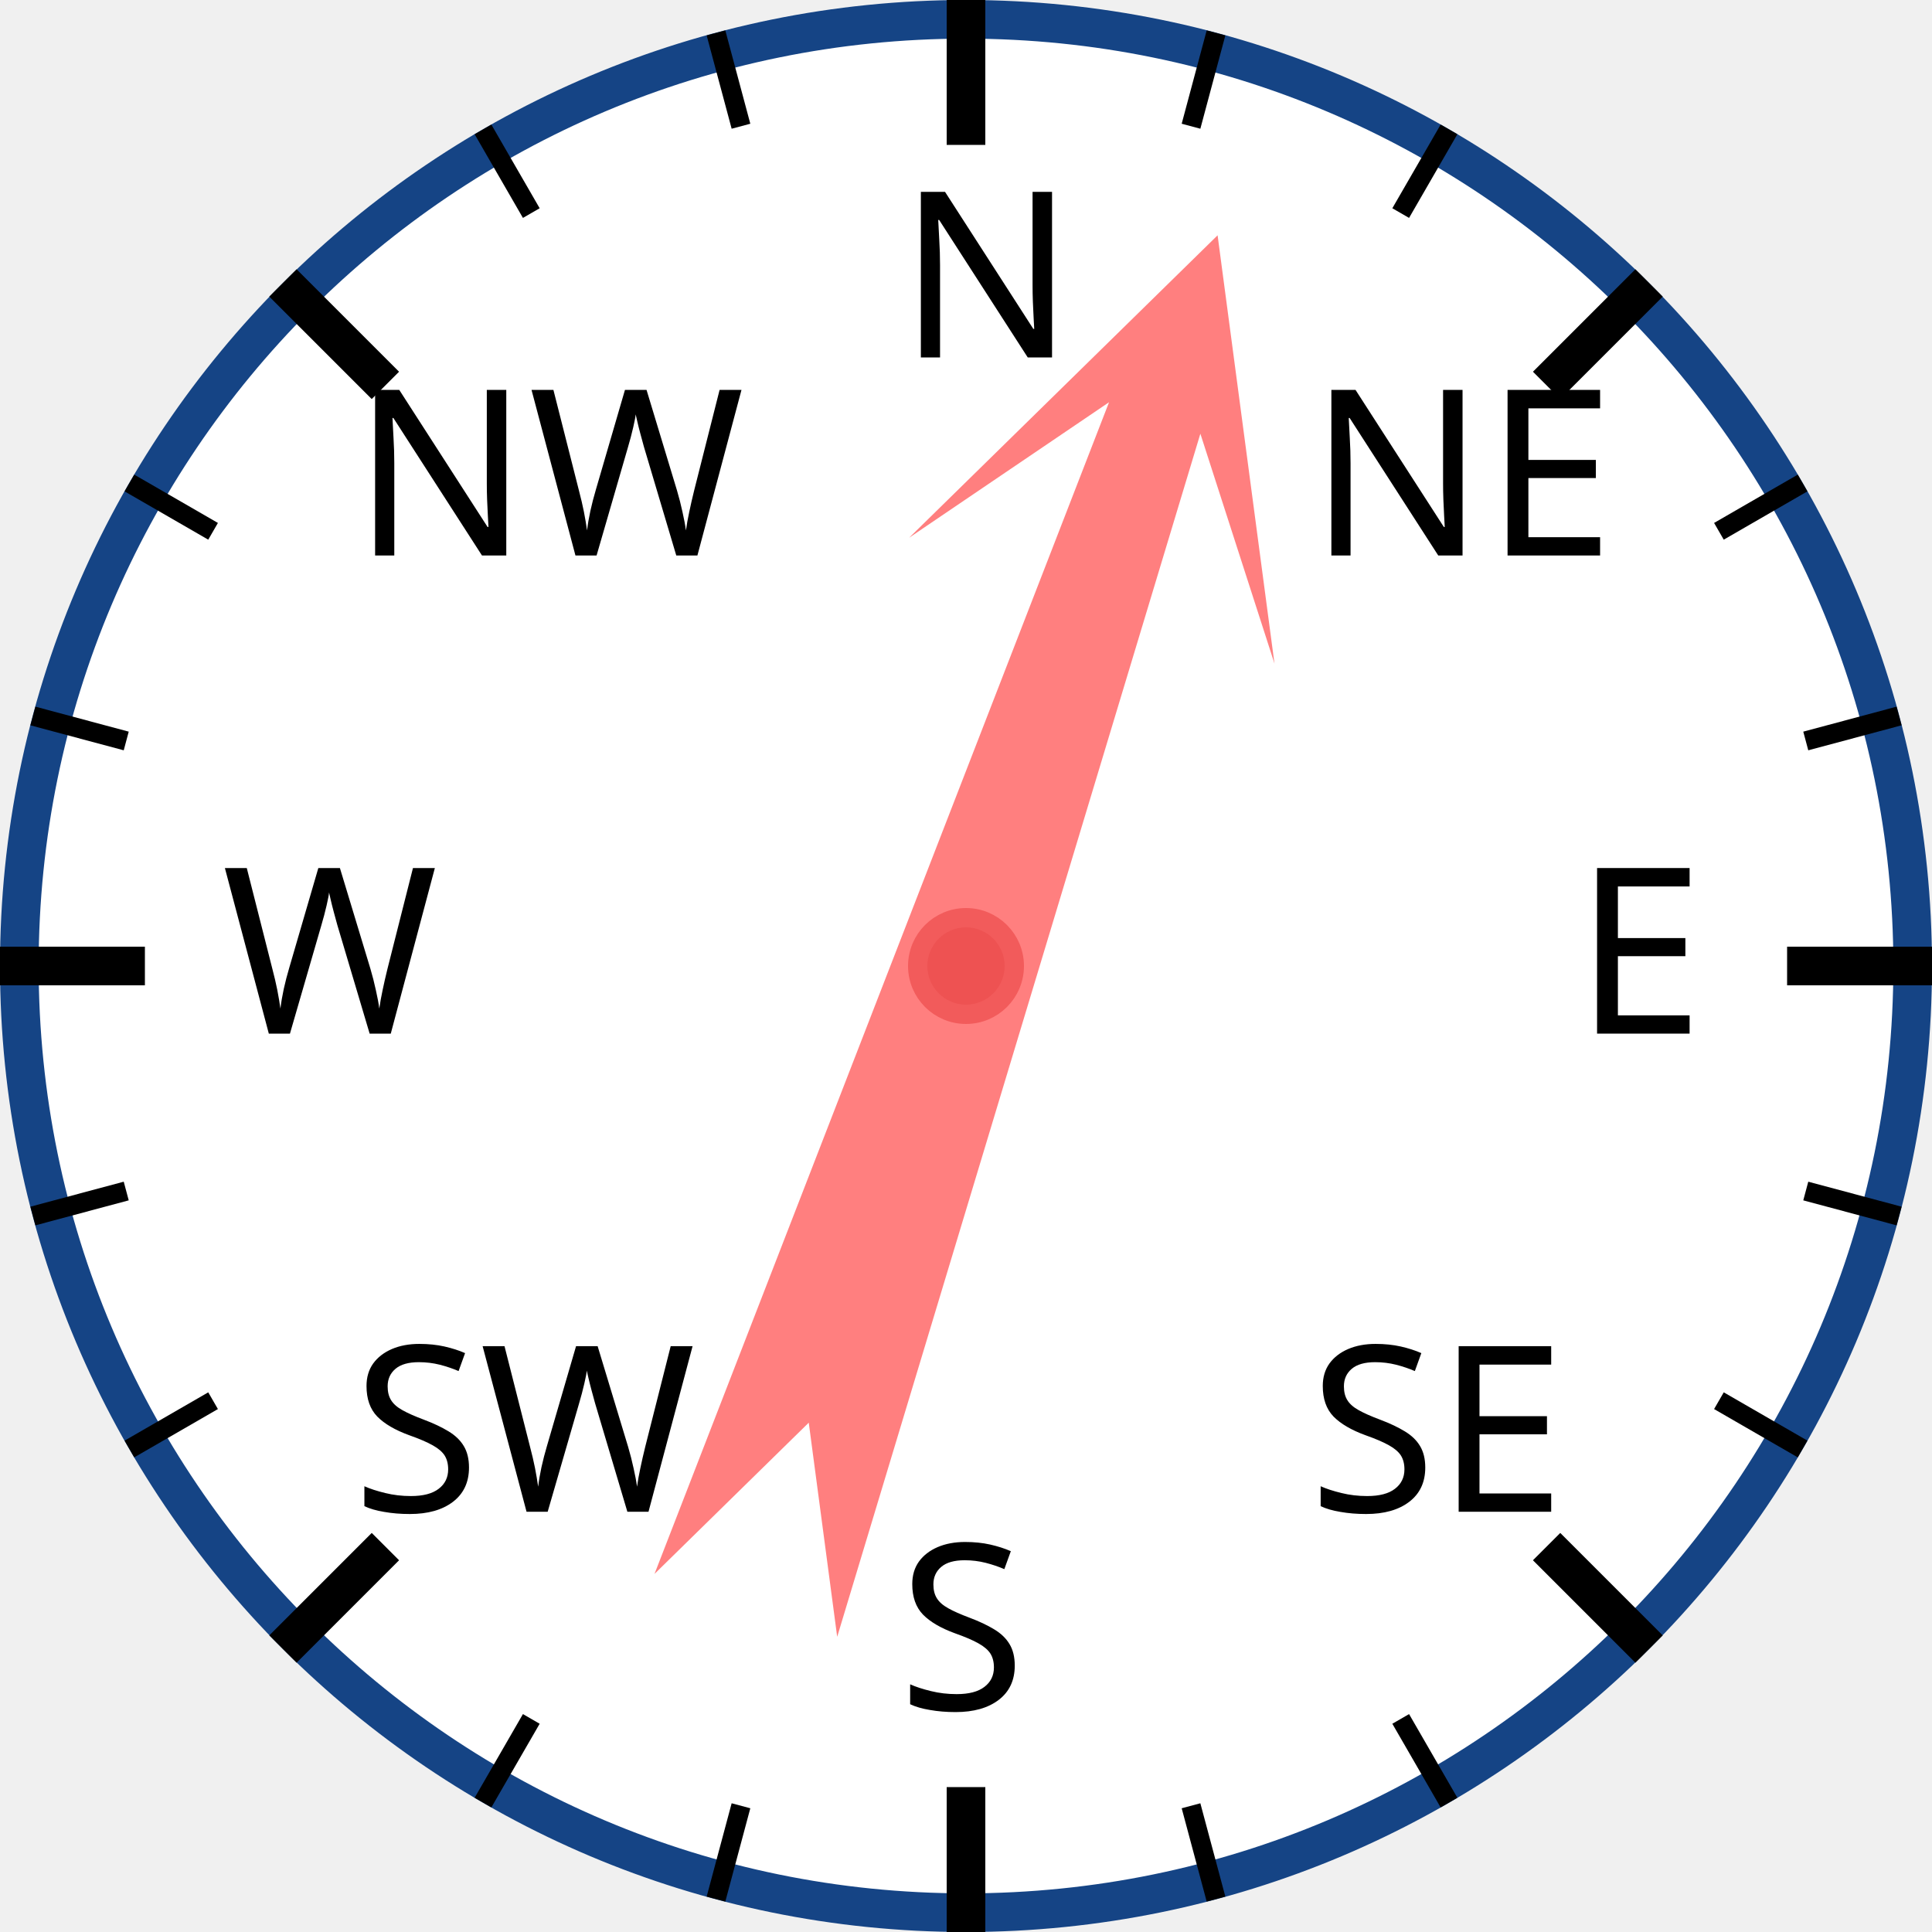
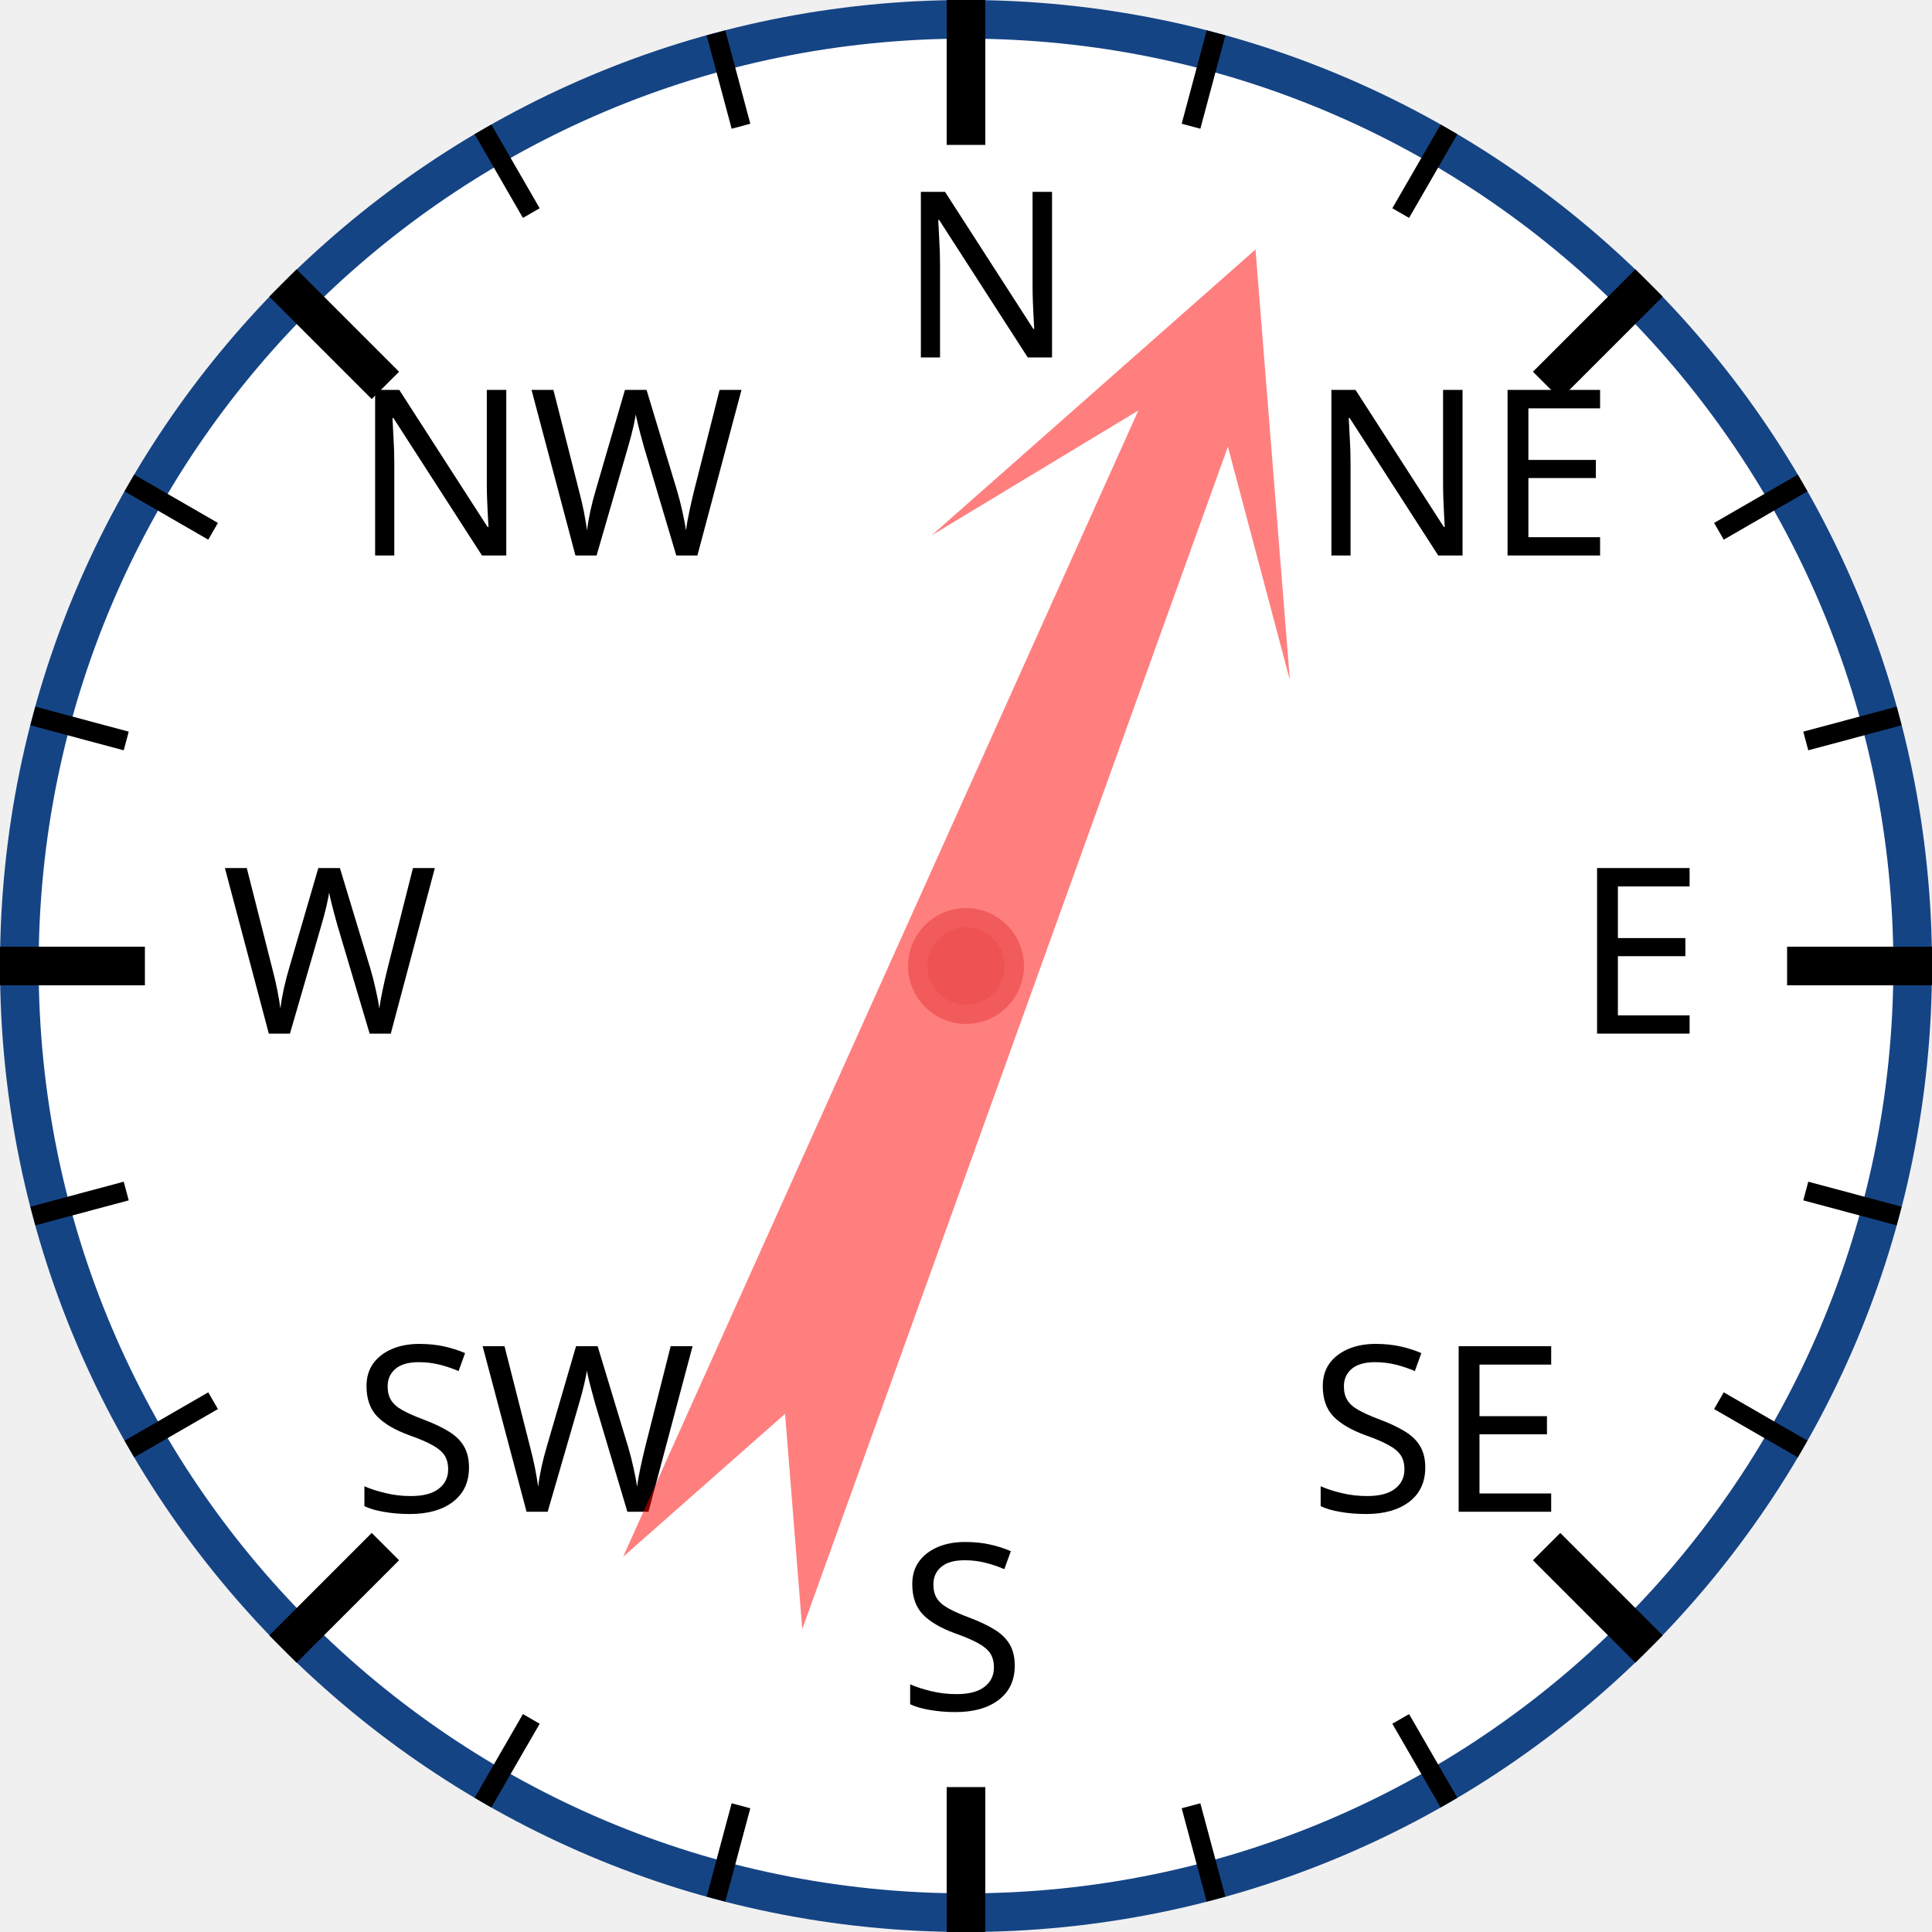
<svg xmlns="http://www.w3.org/2000/svg" width="120px" height="120px" viewBox="0 0 200 200">
  <circle cx="100" cy="100" r="98" style="fill: white; stroke: #154485; stroke-width: 4;" />
  <text x="93.0" y="37.0" style="font-family: sans-serif; font-size: 18pt;">N</text>
  <line x1="100.0" y1="0.0" x2="100.0" y2="15.0" style="stroke: black; stroke-width: 4;" />
  <line x1="74.118" y1="3.407" x2="76.706" y2="13.067" style="stroke: black; stroke-width: 2;" />
  <line x1="50" y1="13.397" x2="55" y2="22.058" style="stroke: black; stroke-width: 2;" />
  <text x="36.503" y="57.503" style="font-family: sans-serif; font-size: 18pt;">NW</text>
  <line x1="29.289" y1="29.289" x2="39.896" y2="39.896" style="stroke: black; stroke-width: 4;" />
  <line x1="13.397" y1="50" x2="22.058" y2="55" style="stroke: black; stroke-width: 2;" />
  <line x1="3.407" y1="74.118" x2="13.067" y2="76.706" style="stroke: black; stroke-width: 2;" />
  <text x="23.0" y="107.0" style="font-family: sans-serif; font-size: 18pt;">W</text>
  <line x1="0.0" y1="100.0" x2="15.0" y2="100.0" style="stroke: black; stroke-width: 4;" />
  <line x1="3.407" y1="125.882" x2="13.067" y2="123.294" style="stroke: black; stroke-width: 2;" />
  <line x1="13.397" y1="150" x2="22.058" y2="145" style="stroke: black; stroke-width: 2;" />
  <text x="36.503" y="156.497" style="font-family: sans-serif; font-size: 18pt;">SW</text>
  <line x1="29.289" y1="170.711" x2="39.896" y2="160.104" style="stroke: black; stroke-width: 4;" />
  <line x1="50" y1="186.603" x2="55" y2="177.942" style="stroke: black; stroke-width: 2;" />
  <line x1="74.118" y1="196.593" x2="76.706" y2="186.933" style="stroke: black; stroke-width: 2;" />
  <text x="93" y="177.0" style="font-family: sans-serif; font-size: 18pt;">S</text>
  <line x1="100" y1="200.0" x2="100" y2="185.0" style="stroke: black; stroke-width: 4;" />
  <line x1="125.882" y1="196.593" x2="123.294" y2="186.933" style="stroke: black; stroke-width: 2;" />
  <line x1="150.0" y1="186.603" x2="145.0" y2="177.942" style="stroke: black; stroke-width: 2;" />
  <text x="135.497" y="156.497" style="font-family: sans-serif; font-size: 18pt;">SE</text>
  <line x1="170.711" y1="170.711" x2="160.104" y2="160.104" style="stroke: black; stroke-width: 4;" />
  <line x1="186.603" y1="150" x2="177.942" y2="145" style="stroke: black; stroke-width: 2;" />
  <line x1="196.593" y1="125.882" x2="186.933" y2="123.294" style="stroke: black; stroke-width: 2;" />
  <text x="163.0" y="107" style="font-family: sans-serif; font-size: 18pt;">E</text>
  <line x1="200.0" y1="100" x2="185.0" y2="100" style="stroke: black; stroke-width: 4;" />
  <line x1="196.593" y1="74.118" x2="186.933" y2="76.706" style="stroke: black; stroke-width: 2;" />
  <line x1="186.603" y1="50" x2="177.942" y2="55" style="stroke: black; stroke-width: 2;" />
  <text x="135.497" y="57.503" style="font-family: sans-serif; font-size: 18pt;">NE</text>
  <line x1="170.711" y1="29.289" x2="160.104" y2="39.896" style="stroke: black; stroke-width: 4;" />
  <line x1="150" y1="13.397" x2="145" y2="22.058" style="stroke: black; stroke-width: 2;" />
  <line x1="125.882" y1="3.407" x2="123.294" y2="13.067" style="stroke: black; stroke-width: 2;" />
-   <polygon points="100 20 120 60 105 40 110 170 100 150 90 170 95 40 80 60" style="fill: red; fill-opacity: 0.5;" transform="rotate(19,100,100)" />
+   <polygon points="100 20 120 60 105 40 110 170 100 150 90 170 95 40 80 60" style="fill: red; fill-opacity: 0.5;" transform="rotate(22,100,100)" />
  <circle cx="100" cy="100" r="5" style="fill: #EE5252; stroke: #F25B5B; stroke-width: 2;" />
</svg>
